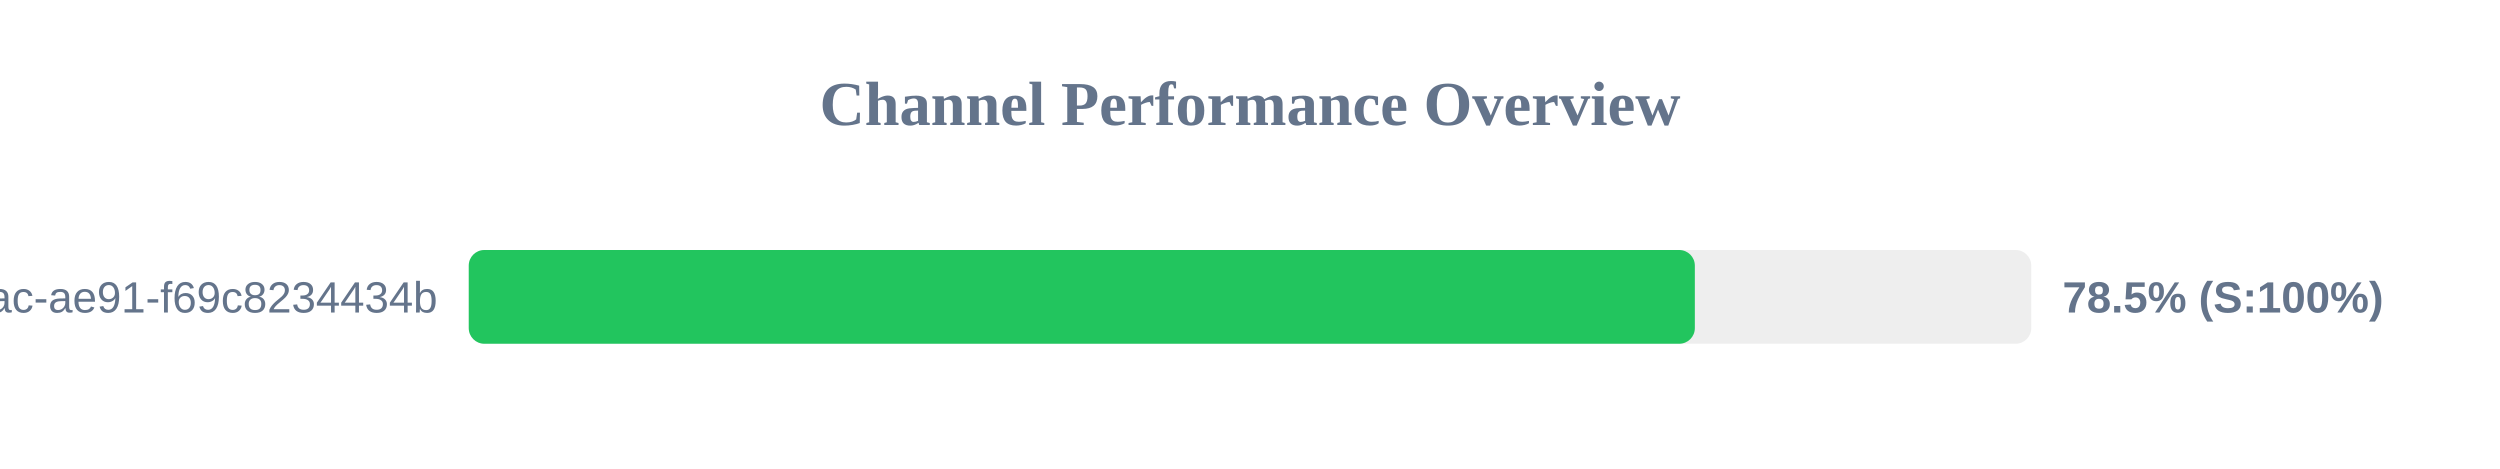
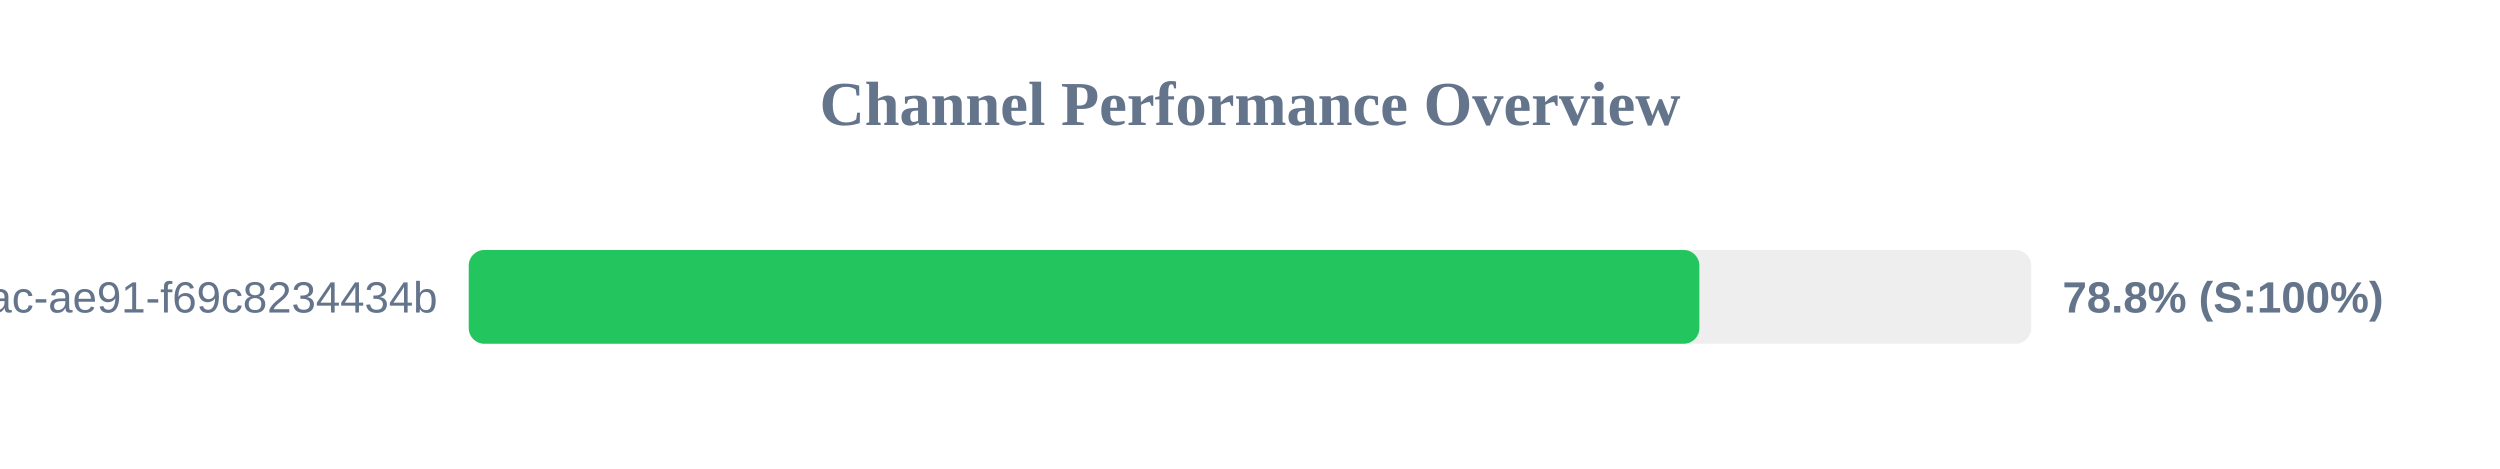
<svg xmlns="http://www.w3.org/2000/svg" width="800" height="150" version="1.1">
  <style>
        .row { font: 14px Arial; fill: #64748b; }
        .score { font: bold 14px Arial; fill: #64748b; }
    </style>
  <text x="400" y="40" text-anchor="middle" font-size="20px" font-weight="bold" fill="#64748b">Channel Performance Overview</text>
  <rect x="150" y="80" width="500" height="30" fill="#eee" rx="5" />
-   <rect x="150" y="80" width="392.35" height="30" fill="#22c55e" rx="5" />
+   <rect x="150" y="80" width="393.8" height="30" fill="#22c55e" rx="5" />
  <text x="140" y="100" text-anchor="end" class="row">?uuid=942b9cb8-92fa-46ac-ae91-f69c8234434b</text>
-   <text x="660" y="100" text-anchor="start" class="score">78.5% (S:100%)</text>
+   <text x="660" y="100" text-anchor="start" class="score">78.8% (S:100%)</text>
</svg>
